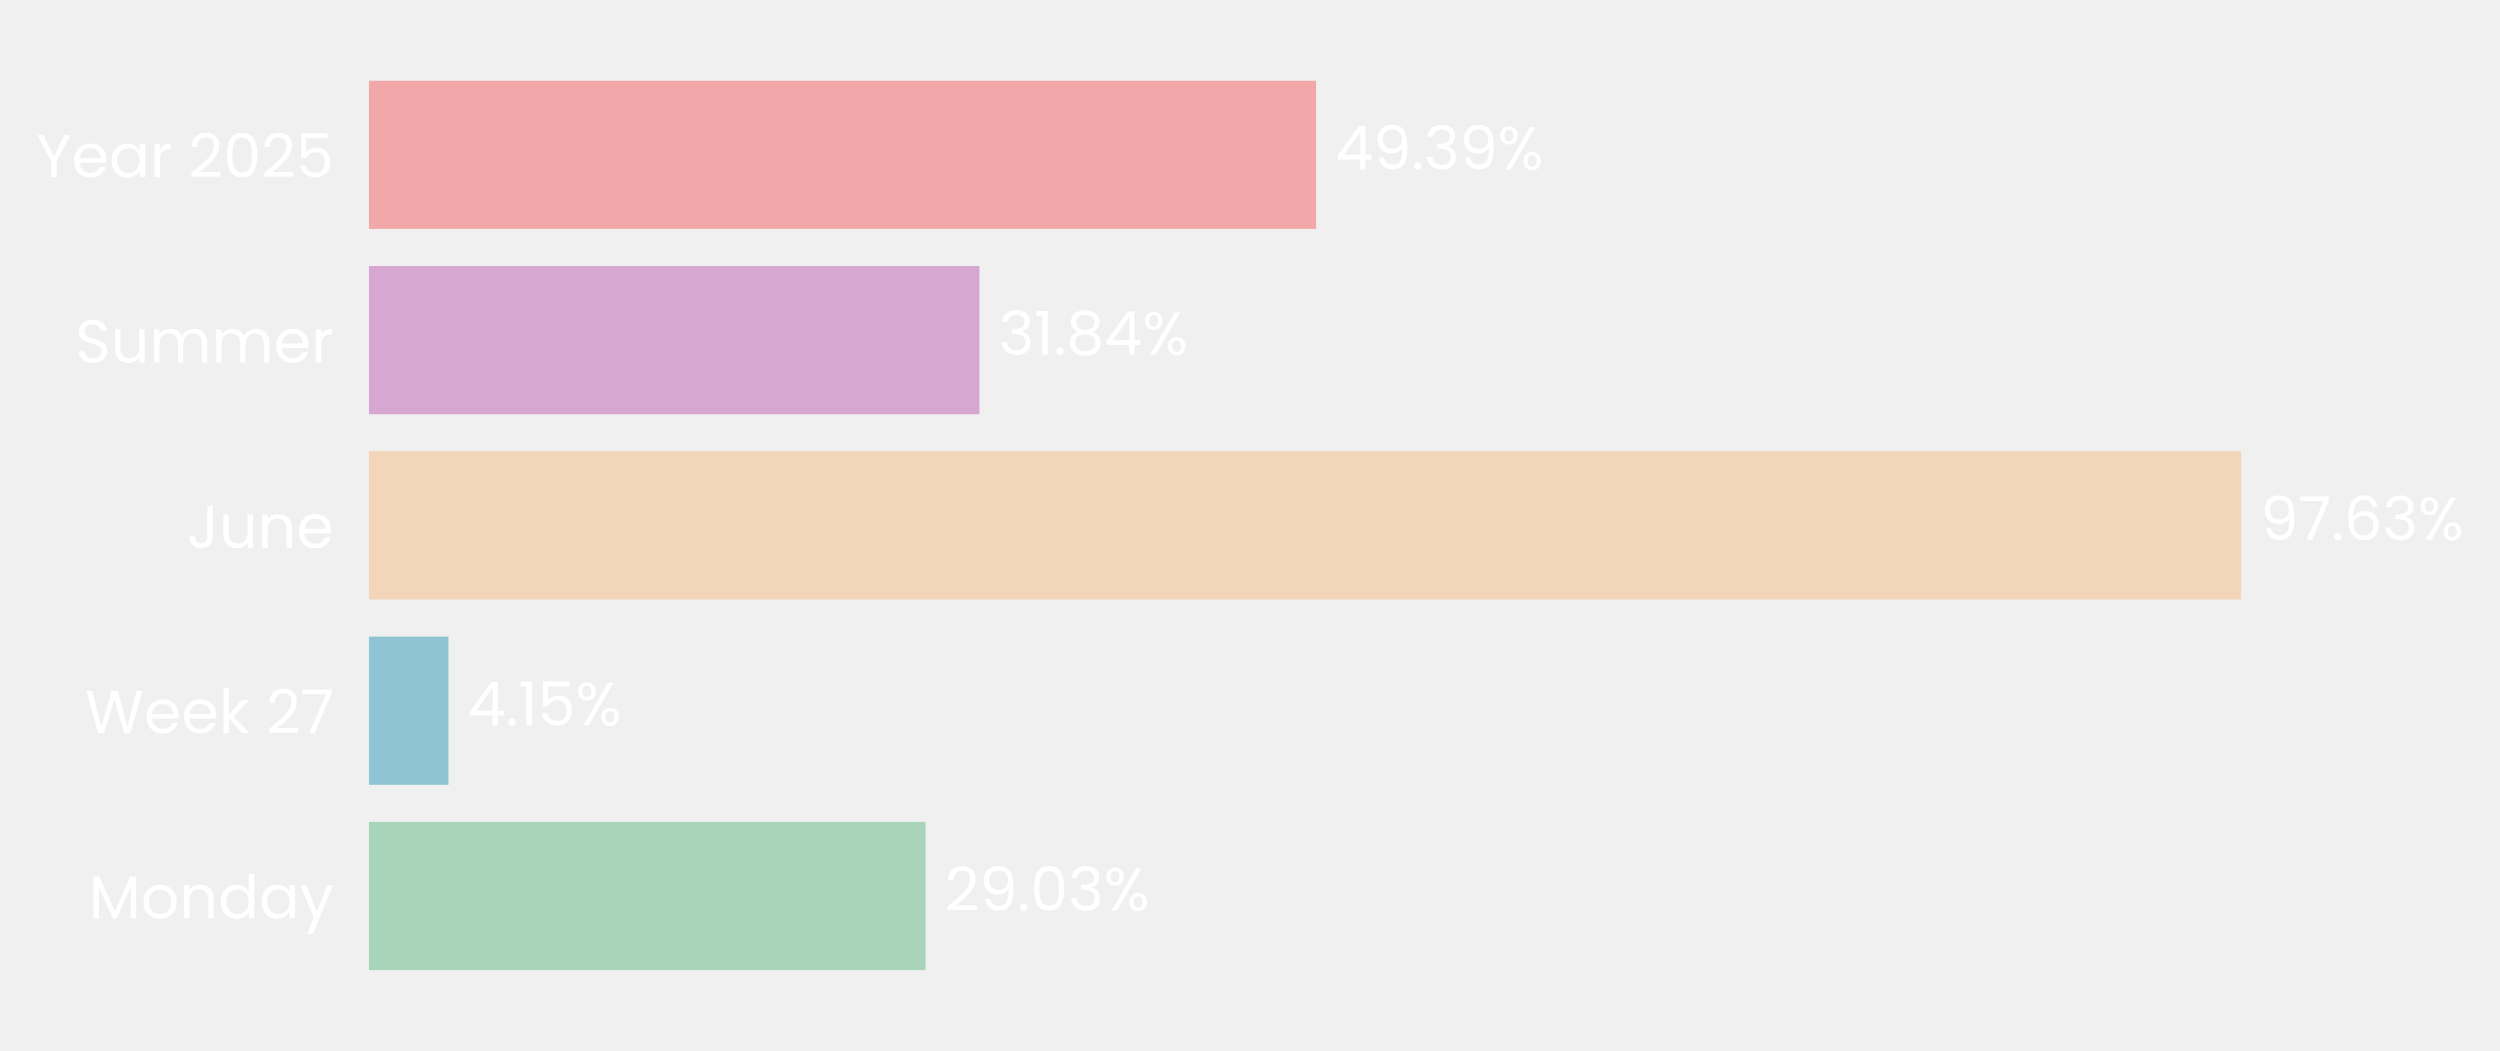
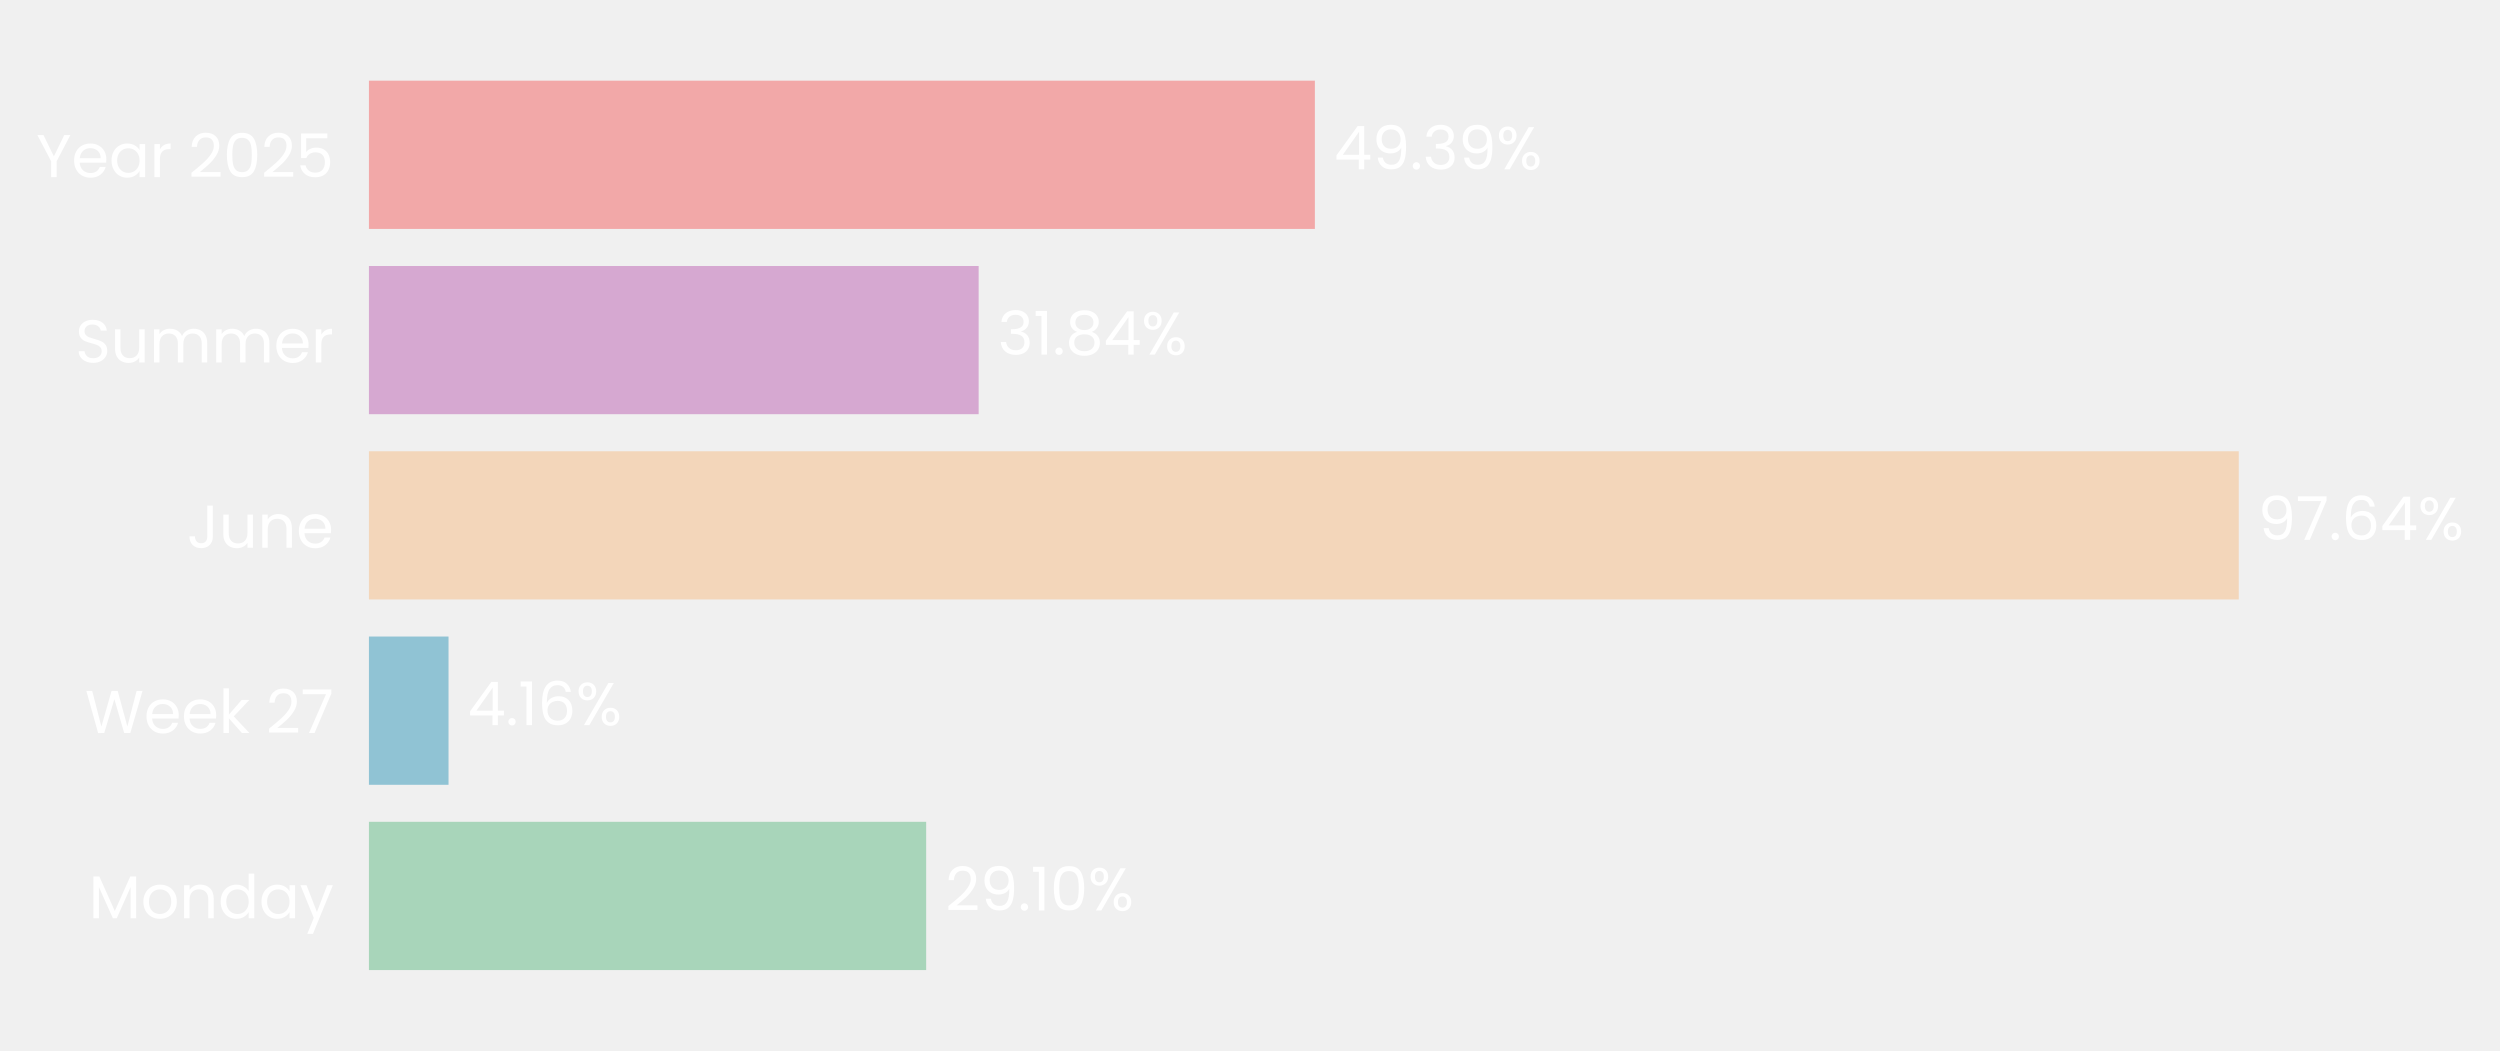
- <svg xmlns="http://www.w3.org/2000/svg" xmlns:xlink="http://www.w3.org/1999/xlink" width="496.751pt" height="208.8pt" viewBox="0 0 496.751 208.8" version="1.1">
+ <svg xmlns="http://www.w3.org/2000/svg" xmlns:xlink="http://www.w3.org/1999/xlink" width="496.787pt" height="208.8pt" viewBox="0 0 496.787 208.8" version="1.1">
  <defs>
    <style type="text/css">*{stroke-linejoin: round; stroke-linecap: butt}</style>
  </defs>
  <g id="figure_1">
    <g id="patch_1">
-       <path d="M 0 208.8  L 496.751 208.8  L 496.751 0  L 0 0  L 0 208.8  z " style="fill: none" />
+       <path d="M 0 208.8  L 496.787 208.8  L 496.787 0  L 0 0  L 0 208.8  z " style="fill: none" />
    </g>
    <g id="axes_1">
      <g id="patch_2">
-         <path d="M 73.311 201.6  L 454.326 201.6  L 454.326 7.2  L 73.311 7.2  L 73.311 201.6  z " style="fill: none" />
+         <path d="M 73.311 201.6  L 453.867 201.6  L 453.867 7.2  L 73.311 7.2  L 73.311 201.6  z " style="fill: none" />
      </g>
      <g id="patch_3">
-         <path d="M 73.311 192.764  L 183.911 192.764  L 183.911 163.309  L 73.311 163.309  z " clip-path="url(#p99800b3670)" style="fill: #a8d5ba" />
+         <path d="M 73.311 192.764  L 184.042 192.764  L 184.042 163.309  L 73.311 163.309  z " clip-path="url(#pab009c8648)" style="fill: #a8d5ba" />
      </g>
      <g id="patch_4">
-         <path d="M 73.311 155.945  L 89.111 155.945  L 89.111 126.491  L 73.311 126.491  z " clip-path="url(#p99800b3670)" style="fill: #90c3d4" />
+         <path d="M 73.311 155.945  L 89.13 155.945  L 89.13 126.491  L 73.311 126.491  z " clip-path="url(#pab009c8648)" style="fill: #90c3d4" />
      </g>
      <g id="patch_5">
-         <path d="M 73.311 119.127  L 445.312 119.127  L 445.312 89.673  L 73.311 89.673  z " clip-path="url(#p99800b3670)" style="fill: #f3d6ba" />
+         <path d="M 73.311 119.127  L 444.873 119.127  L 444.873 89.673  L 73.311 89.673  z " clip-path="url(#pab009c8648)" style="fill: #f3d6ba" />
      </g>
      <g id="patch_6">
-         <path d="M 73.311 82.309  L 194.616 82.309  L 194.616 52.855  L 73.311 52.855  z " clip-path="url(#p99800b3670)" style="fill: #d6a8d1" />
+         <path d="M 73.311 82.309  L 194.473 82.309  L 194.473 52.855  L 73.311 52.855  z " clip-path="url(#pab009c8648)" style="fill: #d6a8d1" />
      </g>
      <g id="patch_7">
-         <path d="M 73.311 45.491  L 261.512 45.491  L 261.512 16.036  L 73.311 16.036  z " clip-path="url(#p99800b3670)" style="fill: #f2a8a8" />
+         <path d="M 73.311 45.491  L 261.286 45.491  L 261.286 16.036  L 73.311 16.036  z " clip-path="url(#pab009c8648)" style="fill: #f2a8a8" />
      </g>
      <g id="matplotlib.axis_1">
        <g id="ytick_1">
          <g id="text_1">
            <g style="fill: #ffffff" transform="translate(17.64187 182.4764) scale(0.12 -0.12)">
              <defs>
                <path id="Poppins-Regular-4d" d="M 5018 4429  L 5018 0  L 4435 0  L 4435 3302  L 2963 0  L 2554 0  L 1075 3309  L 1075 0  L 493 0  L 493 4429  L 1120 4429  L 2758 768  L 4397 4429  L 5018 4429  z " transform="scale(0.015625)" />
                <path id="Poppins-Regular-6f" d="M 2022 -58  Q 1530 -58 1130 166  Q 730 390 502 803  Q 275 1216 275 1760  Q 275 2298 508 2710  Q 742 3123 1145 3344  Q 1549 3565 2048 3565  Q 2547 3565 2950 3344  Q 3354 3123 3587 2713  Q 3821 2304 3821 1760  Q 3821 1216 3581 803  Q 3341 390 2931 166  Q 2522 -58 2022 -58  z M 2022 454  Q 2336 454 2611 601  Q 2886 749 3056 1043  Q 3226 1338 3226 1760  Q 3226 2182 3059 2476  Q 2893 2771 2624 2915  Q 2355 3059 2042 3059  Q 1722 3059 1456 2915  Q 1190 2771 1030 2476  Q 870 2182 870 1760  Q 870 1331 1027 1036  Q 1184 742 1446 598  Q 1709 454 2022 454  z " transform="scale(0.015625)" />
                <path id="Poppins-Regular-6e" d="M 2202 3571  Q 2842 3571 3238 3184  Q 3635 2797 3635 2067  L 3635 0  L 3059 0  L 3059 1984  Q 3059 2509 2796 2787  Q 2534 3066 2080 3066  Q 1619 3066 1347 2778  Q 1075 2490 1075 1939  L 1075 0  L 493 0  L 493 3507  L 1075 3507  L 1075 3008  Q 1248 3277 1545 3424  Q 1843 3571 2202 3571  z " transform="scale(0.015625)" />
                <path id="Poppins-Regular-64" d="M 275 1766  Q 275 2304 492 2710  Q 710 3117 1091 3341  Q 1472 3565 1946 3565  Q 2355 3565 2707 3376  Q 3059 3187 3245 2880  L 3245 4736  L 3834 4736  L 3834 0  L 3245 0  L 3245 659  Q 3072 346 2733 144  Q 2394 -58 1939 -58  Q 1472 -58 1091 172  Q 710 403 492 819  Q 275 1235 275 1766  z M 3245 1760  Q 3245 2157 3085 2451  Q 2925 2746 2653 2902  Q 2381 3059 2054 3059  Q 1728 3059 1459 2905  Q 1190 2752 1030 2457  Q 870 2163 870 1766  Q 870 1363 1030 1065  Q 1190 768 1459 611  Q 1728 454 2054 454  Q 2381 454 2653 611  Q 2925 768 3085 1065  Q 3245 1363 3245 1760  z " transform="scale(0.015625)" />
                <path id="Poppins-Regular-61" d="M 275 1766  Q 275 2304 492 2710  Q 710 3117 1091 3341  Q 1472 3565 1939 3565  Q 2400 3565 2739 3366  Q 3078 3168 3245 2867  L 3245 3507  L 3834 3507  L 3834 0  L 3245 0  L 3245 653  Q 3072 346 2729 144  Q 2387 -58 1933 -58  Q 1466 -58 1088 172  Q 710 403 492 819  Q 275 1235 275 1766  z M 3245 1760  Q 3245 2157 3085 2451  Q 2925 2746 2653 2902  Q 2381 3059 2054 3059  Q 1728 3059 1459 2905  Q 1190 2752 1030 2457  Q 870 2163 870 1766  Q 870 1363 1030 1065  Q 1190 768 1459 611  Q 1728 454 2054 454  Q 2381 454 2653 611  Q 2925 768 3085 1065  Q 3245 1363 3245 1760  z " transform="scale(0.015625)" />
                <path id="Poppins-Regular-79" d="M 3514 3507  L 1402 -1651  L 800 -1651  L 1491 38  L 77 3507  L 723 3507  L 1824 666  L 2912 3507  L 3514 3507  z " transform="scale(0.015625)" />
              </defs>
              <use xlink:href="#Poppins-Regular-4d" />
              <use xlink:href="#Poppins-Regular-6f" transform="translate(86.09999 0)" />
              <use xlink:href="#Poppins-Regular-6e" transform="translate(150.1 0)" />
              <use xlink:href="#Poppins-Regular-64" transform="translate(214.1 0)" />
              <use xlink:href="#Poppins-Regular-61" transform="translate(281.7 0)" />
              <use xlink:href="#Poppins-Regular-79" transform="translate(349.2999 0)" />
            </g>
          </g>
        </g>
        <g id="ytick_2">
          <g id="text_2">
            <g style="fill: #ffffff" transform="translate(16.88437 145.6582) scale(0.12 -0.12)">
              <defs>
                <path id="Poppins-Regular-57" d="M 6099 4461  L 4806 0  L 4154 0  L 3117 3590  L 2042 0  L 1395 -6  L 147 4461  L 768 4461  L 1741 678  L 2816 4461  L 3469 4461  L 4493 691  L 5472 4461  L 6099 4461  z " transform="scale(0.015625)" />
                <path id="Poppins-Regular-65" d="M 3693 1888  Q 3693 1722 3674 1536  L 870 1536  Q 902 1018 1225 726  Q 1549 435 2010 435  Q 2387 435 2640 611  Q 2893 787 2995 1082  L 3622 1082  Q 3482 576 3059 259  Q 2637 -58 2010 -58  Q 1510 -58 1116 166  Q 723 390 499 803  Q 275 1216 275 1760  Q 275 2304 492 2713  Q 710 3123 1104 3344  Q 1498 3565 2010 3565  Q 2509 3565 2893 3347  Q 3277 3130 3485 2749  Q 3693 2368 3693 1888  z M 3091 2010  Q 3091 2342 2944 2582  Q 2797 2822 2544 2947  Q 2291 3072 1984 3072  Q 1542 3072 1232 2790  Q 922 2509 877 2010  L 3091 2010  z " transform="scale(0.015625)" />
                <path id="Poppins-Regular-6b" d="M 2451 0  L 1075 1549  L 1075 0  L 493 0  L 493 4736  L 1075 4736  L 1075 1952  L 2426 3507  L 3238 3507  L 1587 1760  L 3245 0  L 2451 0  z " transform="scale(0.015625)" />
                <path id="Poppins-Regular-20" transform="scale(0.015625)" />
                <path id="Poppins-Regular-32" d="M 326 467  Q 1139 1120 1600 1539  Q 2061 1958 2377 2416  Q 2694 2874 2694 3315  Q 2694 3731 2492 3971  Q 2291 4211 1843 4211  Q 1408 4211 1168 3939  Q 928 3667 909 3213  L 346 3213  Q 371 3930 780 4320  Q 1190 4710 1837 4710  Q 2496 4710 2883 4345  Q 3270 3981 3270 3341  Q 3270 2810 2953 2307  Q 2637 1805 2233 1424  Q 1830 1043 1203 538  L 3405 538  L 3405 51  L 326 51  L 326 467  z " transform="scale(0.015625)" />
                <path id="Poppins-Regular-37" d="M 3245 4173  L 1466 0  L 877 0  L 2682 4115  L 211 4115  L 211 4614  L 3245 4614  L 3245 4173  z " transform="scale(0.015625)" />
              </defs>
              <use xlink:href="#Poppins-Regular-57" />
              <use xlink:href="#Poppins-Regular-65" transform="translate(97.59999 0)" />
              <use xlink:href="#Poppins-Regular-65" transform="translate(159.6 0)" />
              <use xlink:href="#Poppins-Regular-6b" transform="translate(221.6 0)" />
              <use xlink:href="#Poppins-Regular-20" transform="translate(273.0999 0)" />
              <use xlink:href="#Poppins-Regular-32" transform="translate(299.7999 0)" />
              <use xlink:href="#Poppins-Regular-37" transform="translate(357.2999 0)" />
            </g>
          </g>
        </g>
        <g id="ytick_3">
          <g id="text_3">
            <g style="fill: #ffffff" transform="translate(37.15125 108.84) scale(0.12 -0.12)">
              <defs>
                <path id="Poppins-Regular-4a" d="M 2739 4461  L 2739 1165  Q 2739 614 2400 284  Q 2061 -45 1504 -45  Q 941 -45 601 291  Q 262 627 262 1210  L 845 1210  Q 851 883 1014 678  Q 1178 474 1504 474  Q 1830 474 1990 669  Q 2150 864 2150 1165  L 2150 4461  L 2739 4461  z " transform="scale(0.015625)" />
                <path id="Poppins-Regular-75" d="M 3603 3507  L 3603 0  L 3021 0  L 3021 518  Q 2854 250 2556 99  Q 2259 -51 1901 -51  Q 1491 -51 1164 118  Q 838 288 649 627  Q 461 966 461 1453  L 461 3507  L 1037 3507  L 1037 1530  Q 1037 1011 1299 732  Q 1562 454 2016 454  Q 2483 454 2752 742  Q 3021 1030 3021 1581  L 3021 3507  L 3603 3507  z " transform="scale(0.015625)" />
              </defs>
              <use xlink:href="#Poppins-Regular-4a" />
              <use xlink:href="#Poppins-Regular-75" transform="translate(52.99999 0)" />
              <use xlink:href="#Poppins-Regular-6e" transform="translate(117 0)" />
              <use xlink:href="#Poppins-Regular-65" transform="translate(181 0)" />
            </g>
          </g>
        </g>
        <g id="ytick_4">
          <g id="text_4">
            <g style="fill: #ffffff" transform="translate(14.95125 72.02182) scale(0.12 -0.12)">
              <defs>
                <path id="Poppins-Regular-53" d="M 1907 -45  Q 1466 -45 1117 112  Q 768 269 569 547  Q 371 826 365 1190  L 986 1190  Q 1018 877 1245 662  Q 1472 448 1907 448  Q 2323 448 2563 656  Q 2803 864 2803 1190  Q 2803 1446 2662 1606  Q 2522 1766 2310 1849  Q 2099 1933 1741 2029  Q 1299 2144 1033 2259  Q 768 2374 579 2620  Q 390 2867 390 3283  Q 390 3648 576 3929  Q 762 4211 1098 4364  Q 1434 4518 1869 4518  Q 2496 4518 2896 4204  Q 3296 3891 3347 3373  L 2707 3373  Q 2675 3629 2438 3824  Q 2202 4019 1811 4019  Q 1446 4019 1216 3830  Q 986 3642 986 3302  Q 986 3059 1123 2905  Q 1261 2752 1462 2672  Q 1664 2592 2029 2490  Q 2470 2368 2739 2249  Q 3008 2131 3200 1884  Q 3392 1638 3392 1216  Q 3392 890 3219 602  Q 3046 314 2707 134  Q 2368 -45 1907 -45  z " transform="scale(0.015625)" />
                <path id="Poppins-Regular-6d" d="M 4710 3571  Q 5120 3571 5440 3401  Q 5760 3232 5945 2893  Q 6131 2554 6131 2067  L 6131 0  L 5555 0  L 5555 1984  Q 5555 2509 5296 2787  Q 5037 3066 4595 3066  Q 4141 3066 3872 2774  Q 3603 2483 3603 1933  L 3603 0  L 3027 0  L 3027 1984  Q 3027 2509 2768 2787  Q 2509 3066 2067 3066  Q 1613 3066 1344 2774  Q 1075 2483 1075 1933  L 1075 0  L 493 0  L 493 3507  L 1075 3507  L 1075 3002  Q 1248 3277 1539 3424  Q 1830 3571 2182 3571  Q 2624 3571 2963 3372  Q 3302 3174 3469 2790  Q 3616 3162 3955 3366  Q 4294 3571 4710 3571  z " transform="scale(0.015625)" />
                <path id="Poppins-Regular-72" d="M 1075 2938  Q 1229 3238 1513 3404  Q 1798 3571 2208 3571  L 2208 2970  L 2054 2970  Q 1075 2970 1075 1907  L 1075 0  L 493 0  L 493 3507  L 1075 3507  L 1075 2938  z " transform="scale(0.015625)" />
              </defs>
              <use xlink:href="#Poppins-Regular-53" />
              <use xlink:href="#Poppins-Regular-75" transform="translate(58.7 0)" />
              <use xlink:href="#Poppins-Regular-6d" transform="translate(122.7 0)" />
              <use xlink:href="#Poppins-Regular-6d" transform="translate(225.7 0)" />
              <use xlink:href="#Poppins-Regular-65" transform="translate(328.7 0)" />
              <use xlink:href="#Poppins-Regular-72" transform="translate(390.6999 0)" />
            </g>
          </g>
        </g>
        <g id="ytick_5">
          <g id="text_5">
            <g style="fill: #ffffff" transform="translate(7.2 35.20364) scale(0.12 -0.12)">
              <defs>
                <path id="Poppins-Regular-59" d="M 3616 4461  L 2163 1683  L 2163 0  L 1581 0  L 1581 1683  L 122 4461  L 768 4461  L 1869 2202  L 2970 4461  L 3616 4461  z " transform="scale(0.015625)" />
                <path id="Poppins-Regular-30" d="M 397 2362  Q 397 3462 755 4080  Q 1114 4698 2010 4698  Q 2899 4698 3257 4080  Q 3616 3462 3616 2362  Q 3616 1242 3257 621  Q 2899 0 2010 0  Q 1114 0 755 621  Q 397 1242 397 2362  z M 3040 2362  Q 3040 2918 2966 3305  Q 2893 3693 2665 3929  Q 2438 4166 2010 4166  Q 1574 4166 1347 3929  Q 1120 3693 1046 3305  Q 973 2918 973 2362  Q 973 1786 1046 1395  Q 1120 1005 1347 768  Q 1574 531 2010 531  Q 2438 531 2665 768  Q 2893 1005 2966 1395  Q 3040 1786 3040 2362  z " transform="scale(0.015625)" />
                <path id="Poppins-Regular-35" d="M 3347 4122  L 1101 4122  L 1101 2662  Q 1248 2867 1536 2998  Q 1824 3130 2157 3130  Q 2688 3130 3021 2909  Q 3354 2688 3498 2339  Q 3642 1990 3642 1600  Q 3642 1139 3469 774  Q 3296 410 2941 198  Q 2586 -13 2061 -13  Q 1389 -13 973 332  Q 557 678 467 1254  L 1037 1254  Q 1120 890 1389 685  Q 1658 480 2067 480  Q 2573 480 2829 784  Q 3085 1088 3085 1587  Q 3085 2086 2829 2358  Q 2573 2630 2074 2630  Q 1734 2630 1481 2467  Q 1229 2304 1114 2022  L 563 2022  L 563 4634  L 3347 4634  L 3347 4122  z " transform="scale(0.015625)" />
              </defs>
              <use xlink:href="#Poppins-Regular-59" />
              <use xlink:href="#Poppins-Regular-65" transform="translate(58.39999 0)" />
              <use xlink:href="#Poppins-Regular-61" transform="translate(120.4 0)" />
              <use xlink:href="#Poppins-Regular-72" transform="translate(188 0)" />
              <use xlink:href="#Poppins-Regular-20" transform="translate(225.3 0)" />
              <use xlink:href="#Poppins-Regular-32" transform="translate(252 0)" />
              <use xlink:href="#Poppins-Regular-30" transform="translate(309.4999 0)" />
              <use xlink:href="#Poppins-Regular-32" transform="translate(372.2999 0)" />
              <use xlink:href="#Poppins-Regular-35" transform="translate(429.7999 0)" />
            </g>
          </g>
        </g>
      </g>
      <g id="text_6">
-         <g style="fill: #ffffff" transform="translate(187.7215 180.9164) scale(0.12 -0.12)">
+         <g style="fill: #ffffff" transform="translate(187.8479 180.9164) scale(0.12 -0.12)">
          <defs>
            <path id="Poppins-Regular-39" d="M 1146 1242  Q 1210 877 1443 678  Q 1677 480 2074 480  Q 2605 480 2857 896  Q 3110 1312 3098 2298  Q 2963 2010 2649 1846  Q 2336 1683 1952 1683  Q 1523 1683 1187 1859  Q 851 2035 659 2374  Q 467 2714 467 3194  Q 467 3878 864 4297  Q 1261 4717 1990 4717  Q 2886 4717 3248 4134  Q 3610 3552 3610 2400  Q 3610 1594 3466 1069  Q 3322 544 2979 269  Q 2637 -6 2042 -6  Q 1389 -6 1024 346  Q 659 698 608 1242  L 1146 1242  z M 2048 2176  Q 2477 2176 2752 2441  Q 3027 2707 3027 3162  Q 3027 3642 2758 3936  Q 2490 4230 2003 4230  Q 1555 4230 1289 3948  Q 1024 3667 1024 3206  Q 1024 2739 1286 2457  Q 1549 2176 2048 2176  z " transform="scale(0.015625)" />
            <path id="Poppins-Regular-2e" d="M 678 -38  Q 512 -38 397 77  Q 282 192 282 358  Q 282 525 397 640  Q 512 755 678 755  Q 838 755 950 640  Q 1062 525 1062 358  Q 1062 192 950 77  Q 838 -38 678 -38  z " transform="scale(0.015625)" />
-             <path id="Poppins-Regular-33" d="M 384 3462  Q 429 4051 838 4384  Q 1248 4717 1901 4717  Q 2336 4717 2653 4560  Q 2970 4403 3133 4134  Q 3296 3866 3296 3526  Q 3296 3130 3069 2842  Q 2842 2554 2477 2470  L 2477 2438  Q 2893 2336 3136 2035  Q 3379 1734 3379 1248  Q 3379 883 3212 592  Q 3046 301 2713 134  Q 2381 -32 1914 -32  Q 1235 -32 800 323  Q 365 678 314 1331  L 877 1331  Q 922 947 1190 704  Q 1459 461 1907 461  Q 2355 461 2588 694  Q 2822 928 2822 1299  Q 2822 1779 2502 1990  Q 2182 2202 1536 2202  L 1389 2202  L 1389 2688  L 1542 2688  Q 2131 2694 2432 2883  Q 2733 3072 2733 3469  Q 2733 3808 2512 4013  Q 2291 4218 1882 4218  Q 1485 4218 1241 4013  Q 998 3808 954 3462  L 384 3462  z " transform="scale(0.015625)" />
+             <path id="Poppins-Regular-31" d="M 243 4096  L 243 4627  L 1446 4627  L 1446 0  L 858 0  L 858 4096  L 243 4096  z " transform="scale(0.015625)" />
            <path id="Poppins-Regular-25" d="M 269 3584  Q 269 4019 531 4278  Q 794 4538 1203 4538  Q 1613 4538 1875 4278  Q 2138 4019 2138 3584  Q 2138 3142 1875 2883  Q 1613 2624 1203 2624  Q 794 2624 531 2883  Q 269 3142 269 3584  z M 4006 4467  L 1414 0  L 838 0  L 3430 4467  L 4006 4467  z M 1203 4179  Q 986 4179 861 4028  Q 736 3878 736 3584  Q 736 3290 861 3136  Q 986 2982 1203 2982  Q 1421 2982 1549 3139  Q 1677 3296 1677 3584  Q 1677 3878 1549 4028  Q 1421 4179 1203 4179  z M 2720 883  Q 2720 1325 2982 1584  Q 3245 1843 3654 1843  Q 4064 1843 4323 1584  Q 4582 1325 4582 883  Q 4582 448 4323 185  Q 4064 -77 3654 -77  Q 3245 -77 2982 182  Q 2720 442 2720 883  z M 3648 1478  Q 3430 1478 3302 1328  Q 3174 1178 3174 883  Q 3174 595 3302 444  Q 3430 294 3648 294  Q 3866 294 3994 444  Q 4122 595 4122 883  Q 4122 1178 3994 1328  Q 3866 1478 3648 1478  z " transform="scale(0.015625)" />
          </defs>
          <use xlink:href="#Poppins-Regular-32" />
          <use xlink:href="#Poppins-Regular-39" transform="translate(57.49999 0)" />
          <use xlink:href="#Poppins-Regular-2e" transform="translate(120.5 0)" />
-           <use xlink:href="#Poppins-Regular-30" transform="translate(141.5 0)" />
-           <use xlink:href="#Poppins-Regular-33" transform="translate(204.2999 0)" />
-           <use xlink:href="#Poppins-Regular-25" transform="translate(263.1999 0)" />
+           <use xlink:href="#Poppins-Regular-31" transform="translate(141.5 0)" />
+           <use xlink:href="#Poppins-Regular-30" transform="translate(173.4999 0)" />
+           <use xlink:href="#Poppins-Regular-25" transform="translate(236.2999 0)" />
        </g>
      </g>
      <g id="text_7">
-         <g style="fill: #ffffff" transform="translate(92.9214 144.0982) scale(0.12 -0.12)">
+         <g style="fill: #ffffff" transform="translate(92.93553 144.0982) scale(0.12 -0.12)">
          <defs>
            <path id="Poppins-Regular-34" d="M 256 1030  L 256 1472  L 2502 4582  L 3200 4582  L 3200 1536  L 3840 1536  L 3840 1030  L 3200 1030  L 3200 0  L 2624 0  L 2624 1030  L 256 1030  z M 2650 3974  L 928 1536  L 2650 1536  L 2650 3974  z " transform="scale(0.015625)" />
-             <path id="Poppins-Regular-31" d="M 243 4096  L 243 4627  L 1446 4627  L 1446 0  L 858 0  L 858 4096  L 243 4096  z " transform="scale(0.015625)" />
+             <path id="Poppins-Regular-36" d="M 2976 3526  Q 2835 4237 2099 4237  Q 1530 4237 1248 3798  Q 966 3360 973 2355  Q 1120 2688 1462 2877  Q 1805 3066 2227 3066  Q 2886 3066 3280 2656  Q 3674 2246 3674 1523  Q 3674 1088 3504 742  Q 3334 397 2992 192  Q 2650 -13 2163 -13  Q 1504 -13 1133 281  Q 762 576 614 1094  Q 467 1613 467 2374  Q 467 4723 2106 4723  Q 2733 4723 3091 4384  Q 3450 4045 3514 3526  L 2976 3526  z M 2106 2573  Q 1830 2573 1587 2461  Q 1344 2349 1193 2121  Q 1043 1894 1043 1568  Q 1043 1082 1324 778  Q 1606 474 2131 474  Q 2579 474 2844 752  Q 3110 1030 3110 1504  Q 3110 2003 2854 2288  Q 2598 2573 2106 2573  z " transform="scale(0.015625)" />
          </defs>
          <use xlink:href="#Poppins-Regular-34" />
          <use xlink:href="#Poppins-Regular-2e" transform="translate(62.89999 0)" />
          <use xlink:href="#Poppins-Regular-31" transform="translate(83.89998 0)" />
-           <use xlink:href="#Poppins-Regular-35" transform="translate(115.9 0)" />
-           <use xlink:href="#Poppins-Regular-25" transform="translate(178.7 0)" />
+           <use xlink:href="#Poppins-Regular-36" transform="translate(115.9 0)" />
+           <use xlink:href="#Poppins-Regular-25" transform="translate(179.3999 0)" />
        </g>
      </g>
      <g id="text_8">
-         <g style="fill: #ffffff" transform="translate(449.1222 107.28) scale(0.12 -0.12)">
-           <defs>
-             <path id="Poppins-Regular-36" d="M 2976 3526  Q 2835 4237 2099 4237  Q 1530 4237 1248 3798  Q 966 3360 973 2355  Q 1120 2688 1462 2877  Q 1805 3066 2227 3066  Q 2886 3066 3280 2656  Q 3674 2246 3674 1523  Q 3674 1088 3504 742  Q 3334 397 2992 192  Q 2650 -13 2163 -13  Q 1504 -13 1133 281  Q 762 576 614 1094  Q 467 1613 467 2374  Q 467 4723 2106 4723  Q 2733 4723 3091 4384  Q 3450 4045 3514 3526  L 2976 3526  z M 2106 2573  Q 1830 2573 1587 2461  Q 1344 2349 1193 2121  Q 1043 1894 1043 1568  Q 1043 1082 1324 778  Q 1606 474 2131 474  Q 2579 474 2844 752  Q 3110 1030 3110 1504  Q 3110 2003 2854 2288  Q 2598 2573 2106 2573  z " transform="scale(0.015625)" />
-           </defs>
+         <g style="fill: #ffffff" transform="translate(448.6782 107.28) scale(0.12 -0.12)">
          <use xlink:href="#Poppins-Regular-39" />
          <use xlink:href="#Poppins-Regular-37" transform="translate(62.99999 0)" />
          <use xlink:href="#Poppins-Regular-2e" transform="translate(117.6 0)" />
          <use xlink:href="#Poppins-Regular-36" transform="translate(138.6 0)" />
-           <use xlink:href="#Poppins-Regular-33" transform="translate(202.0999 0)" />
-           <use xlink:href="#Poppins-Regular-25" transform="translate(260.9999 0)" />
+           <use xlink:href="#Poppins-Regular-34" transform="translate(202.0999 0)" />
+           <use xlink:href="#Poppins-Regular-25" transform="translate(264.9999 0)" />
        </g>
      </g>
      <g id="text_9">
-         <g style="fill: #ffffff" transform="translate(198.426 70.46182) scale(0.12 -0.12)">
+         <g style="fill: #ffffff" transform="translate(198.2781 70.46182) scale(0.12 -0.12)">
          <defs>
+             <path id="Poppins-Regular-33" d="M 384 3462  Q 429 4051 838 4384  Q 1248 4717 1901 4717  Q 2336 4717 2653 4560  Q 2970 4403 3133 4134  Q 3296 3866 3296 3526  Q 3296 3130 3069 2842  Q 2842 2554 2477 2470  L 2477 2438  Q 2893 2336 3136 2035  Q 3379 1734 3379 1248  Q 3379 883 3212 592  Q 3046 301 2713 134  Q 2381 -32 1914 -32  Q 1235 -32 800 323  Q 365 678 314 1331  L 877 1331  Q 922 947 1190 704  Q 1459 461 1907 461  Q 2355 461 2588 694  Q 2822 928 2822 1299  Q 2822 1779 2502 1990  Q 2182 2202 1536 2202  L 1389 2202  L 1389 2688  L 1542 2688  Q 2131 2694 2432 2883  Q 2733 3072 2733 3469  Q 2733 3808 2512 4013  Q 2291 4218 1882 4218  Q 1485 4218 1241 4013  Q 998 3808 954 3462  L 384 3462  z " transform="scale(0.015625)" />
            <path id="Poppins-Regular-38" d="M 1242 2406  Q 883 2547 691 2816  Q 499 3085 499 3469  Q 499 3814 672 4092  Q 845 4371 1187 4534  Q 1530 4698 2016 4698  Q 2502 4698 2844 4534  Q 3187 4371 3363 4092  Q 3539 3814 3539 3469  Q 3539 3098 3340 2819  Q 3142 2541 2797 2406  Q 3194 2285 3427 1981  Q 3661 1677 3661 1248  Q 3661 832 3456 521  Q 3251 211 2876 41  Q 2502 -128 2016 -128  Q 1530 -128 1162 41  Q 794 211 589 521  Q 384 832 384 1248  Q 384 1677 614 1984  Q 845 2291 1242 2406  z M 2976 3398  Q 2976 3789 2720 4000  Q 2464 4211 2016 4211  Q 1574 4211 1318 4000  Q 1062 3789 1062 3392  Q 1062 3034 1328 2816  Q 1594 2598 2016 2598  Q 2445 2598 2710 2819  Q 2976 3040 2976 3398  z M 2016 2150  Q 1542 2150 1241 1929  Q 941 1709 941 1267  Q 941 858 1232 608  Q 1523 358 2016 358  Q 2509 358 2797 608  Q 3085 858 3085 1267  Q 3085 1696 2790 1923  Q 2496 2150 2016 2150  z " transform="scale(0.015625)" />
          </defs>
          <use xlink:href="#Poppins-Regular-33" />
          <use xlink:href="#Poppins-Regular-31" transform="translate(58.89999 0)" />
          <use xlink:href="#Poppins-Regular-2e" transform="translate(90.89998 0)" />
          <use xlink:href="#Poppins-Regular-38" transform="translate(111.9 0)" />
          <use xlink:href="#Poppins-Regular-34" transform="translate(175 0)" />
          <use xlink:href="#Poppins-Regular-25" transform="translate(237.8999 0)" />
        </g>
      </g>
      <g id="text_10">
-         <g style="fill: #ffffff" transform="translate(265.322 33.64364) scale(0.12 -0.12)">
+         <g style="fill: #ffffff" transform="translate(265.0914 33.64364) scale(0.12 -0.12)">
          <use xlink:href="#Poppins-Regular-34" />
          <use xlink:href="#Poppins-Regular-39" transform="translate(62.89999 0)" />
          <use xlink:href="#Poppins-Regular-2e" transform="translate(125.9 0)" />
          <use xlink:href="#Poppins-Regular-33" transform="translate(146.9 0)" />
          <use xlink:href="#Poppins-Regular-39" transform="translate(205.8 0)" />
          <use xlink:href="#Poppins-Regular-25" transform="translate(268.7999 0)" />
        </g>
      </g>
    </g>
  </g>
  <defs>
-     <clipPath id="p99800b3670">
-       <rect x="73.311" y="7.2" width="381.015" height="194.4" />
+     <clipPath id="pab009c8648">
+       <rect x="73.311" y="7.2" width="380.556" height="194.4" />
    </clipPath>
  </defs>
</svg>
